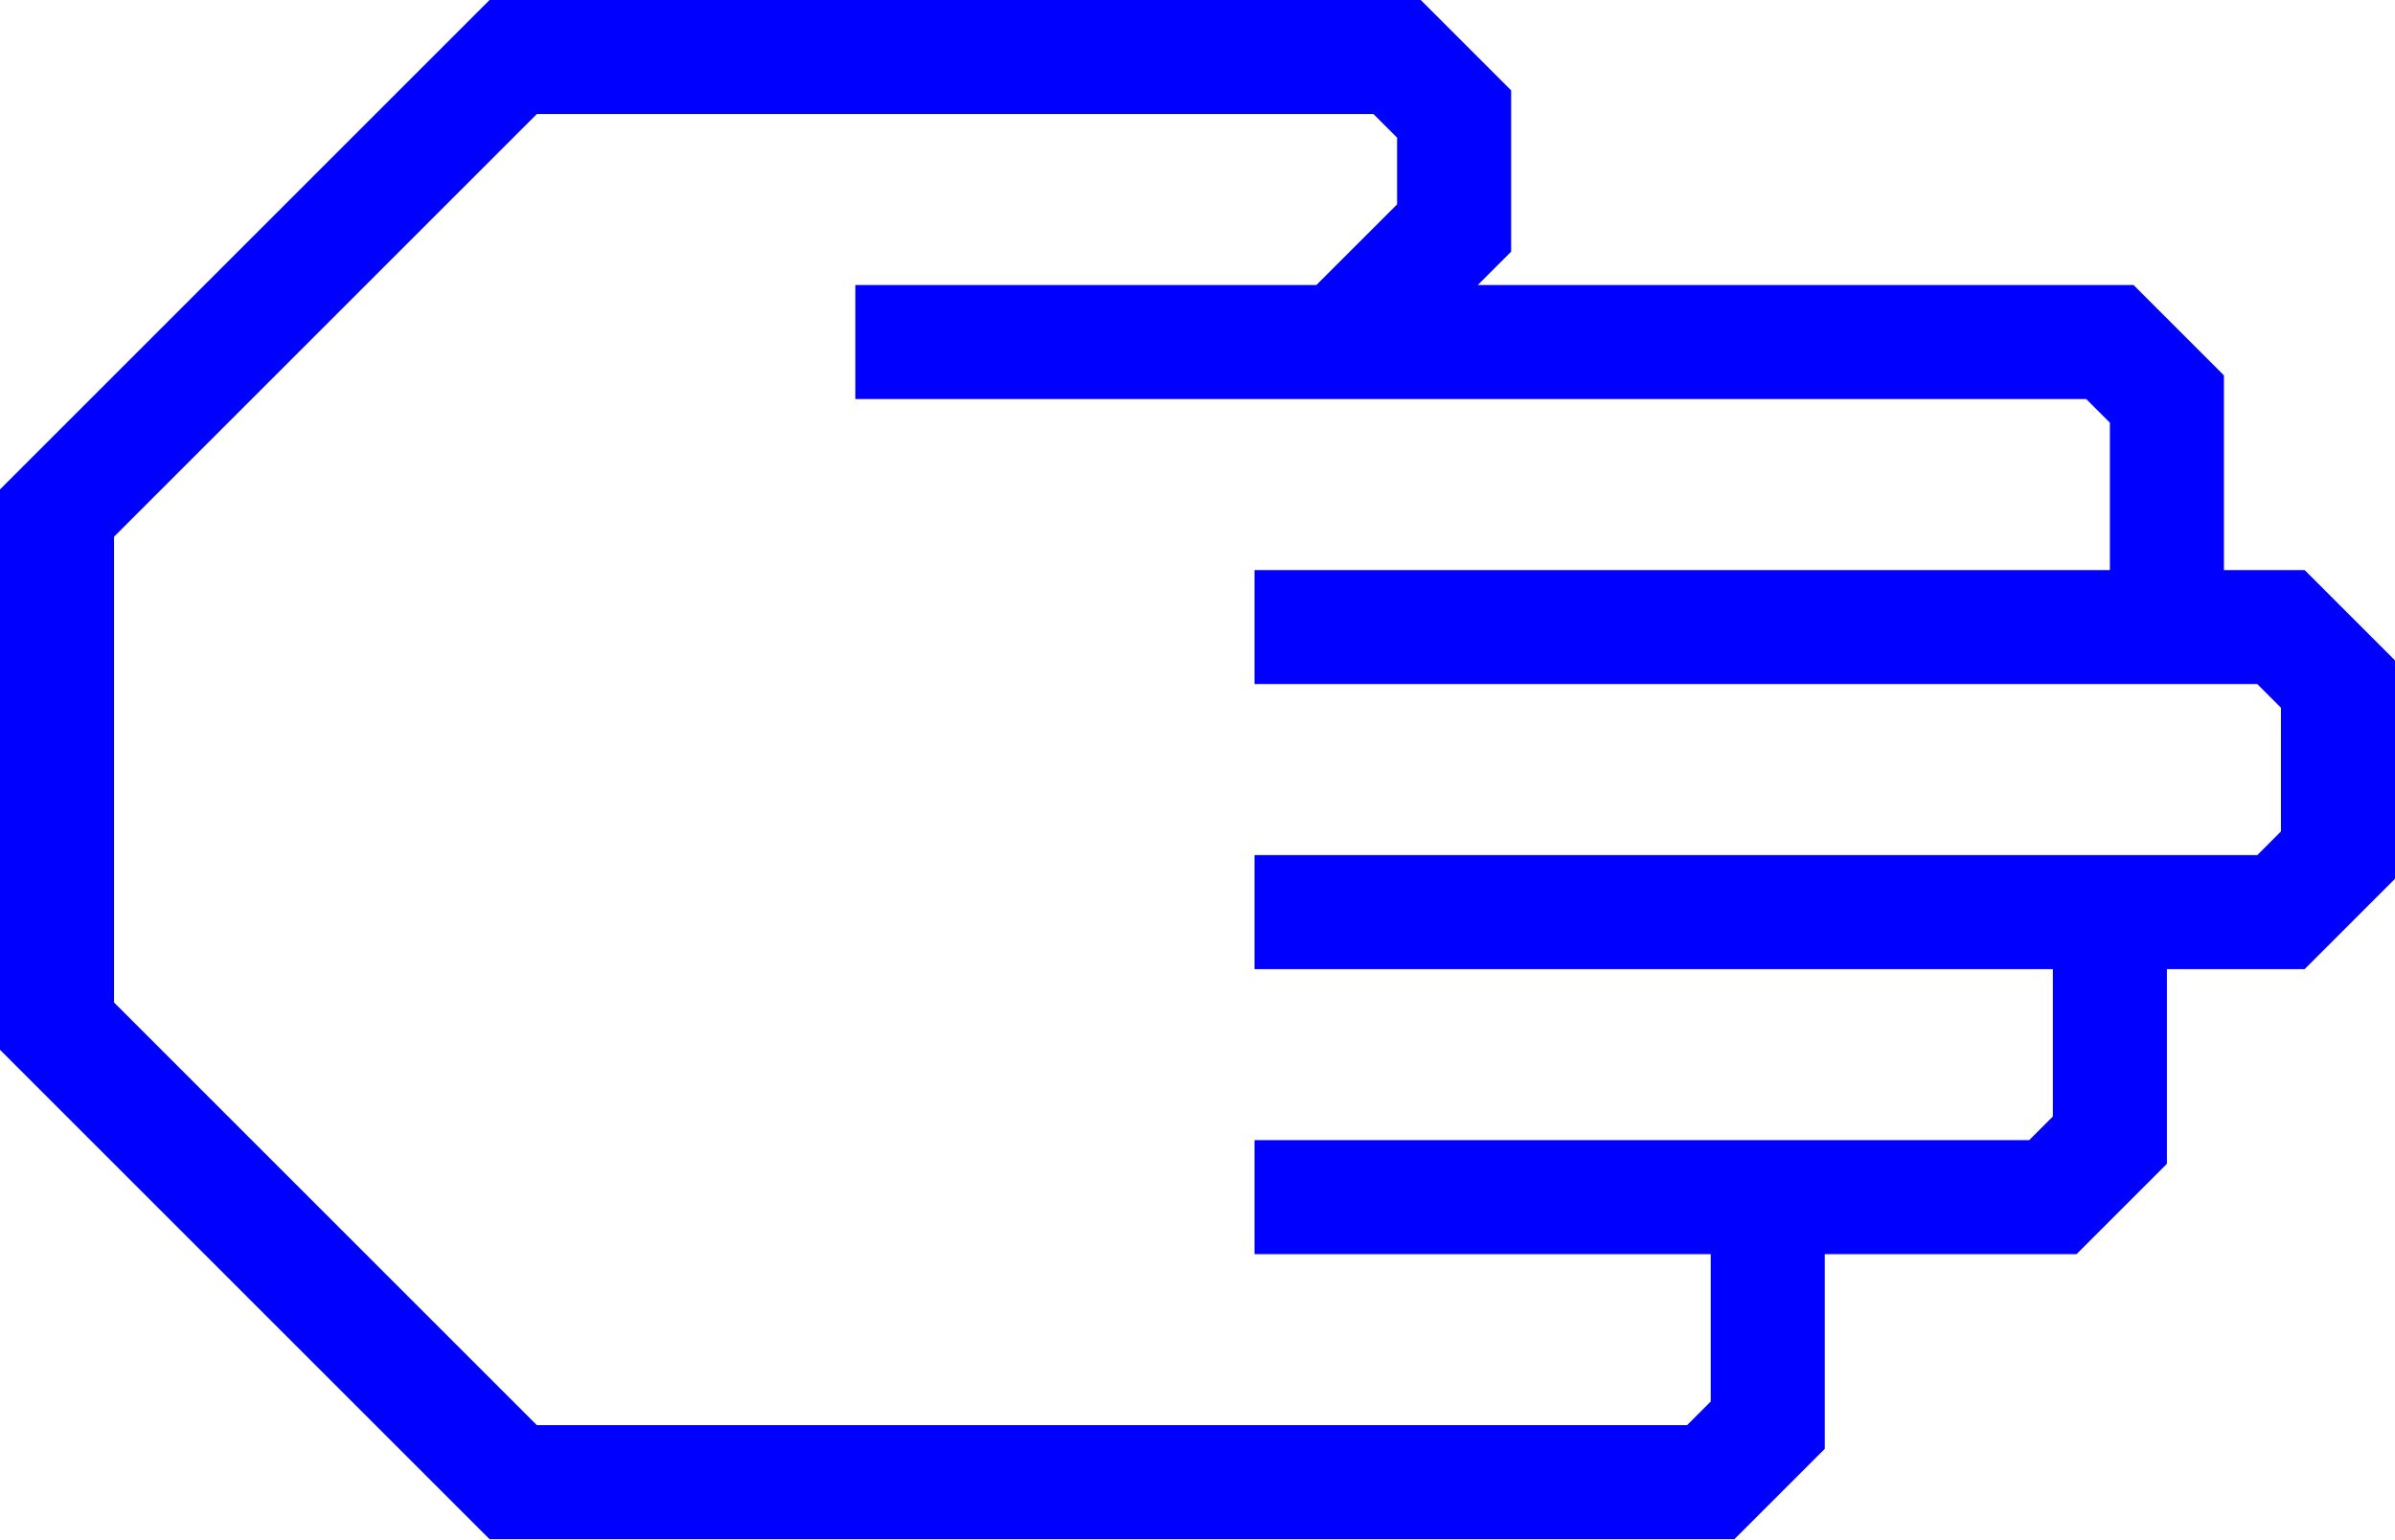
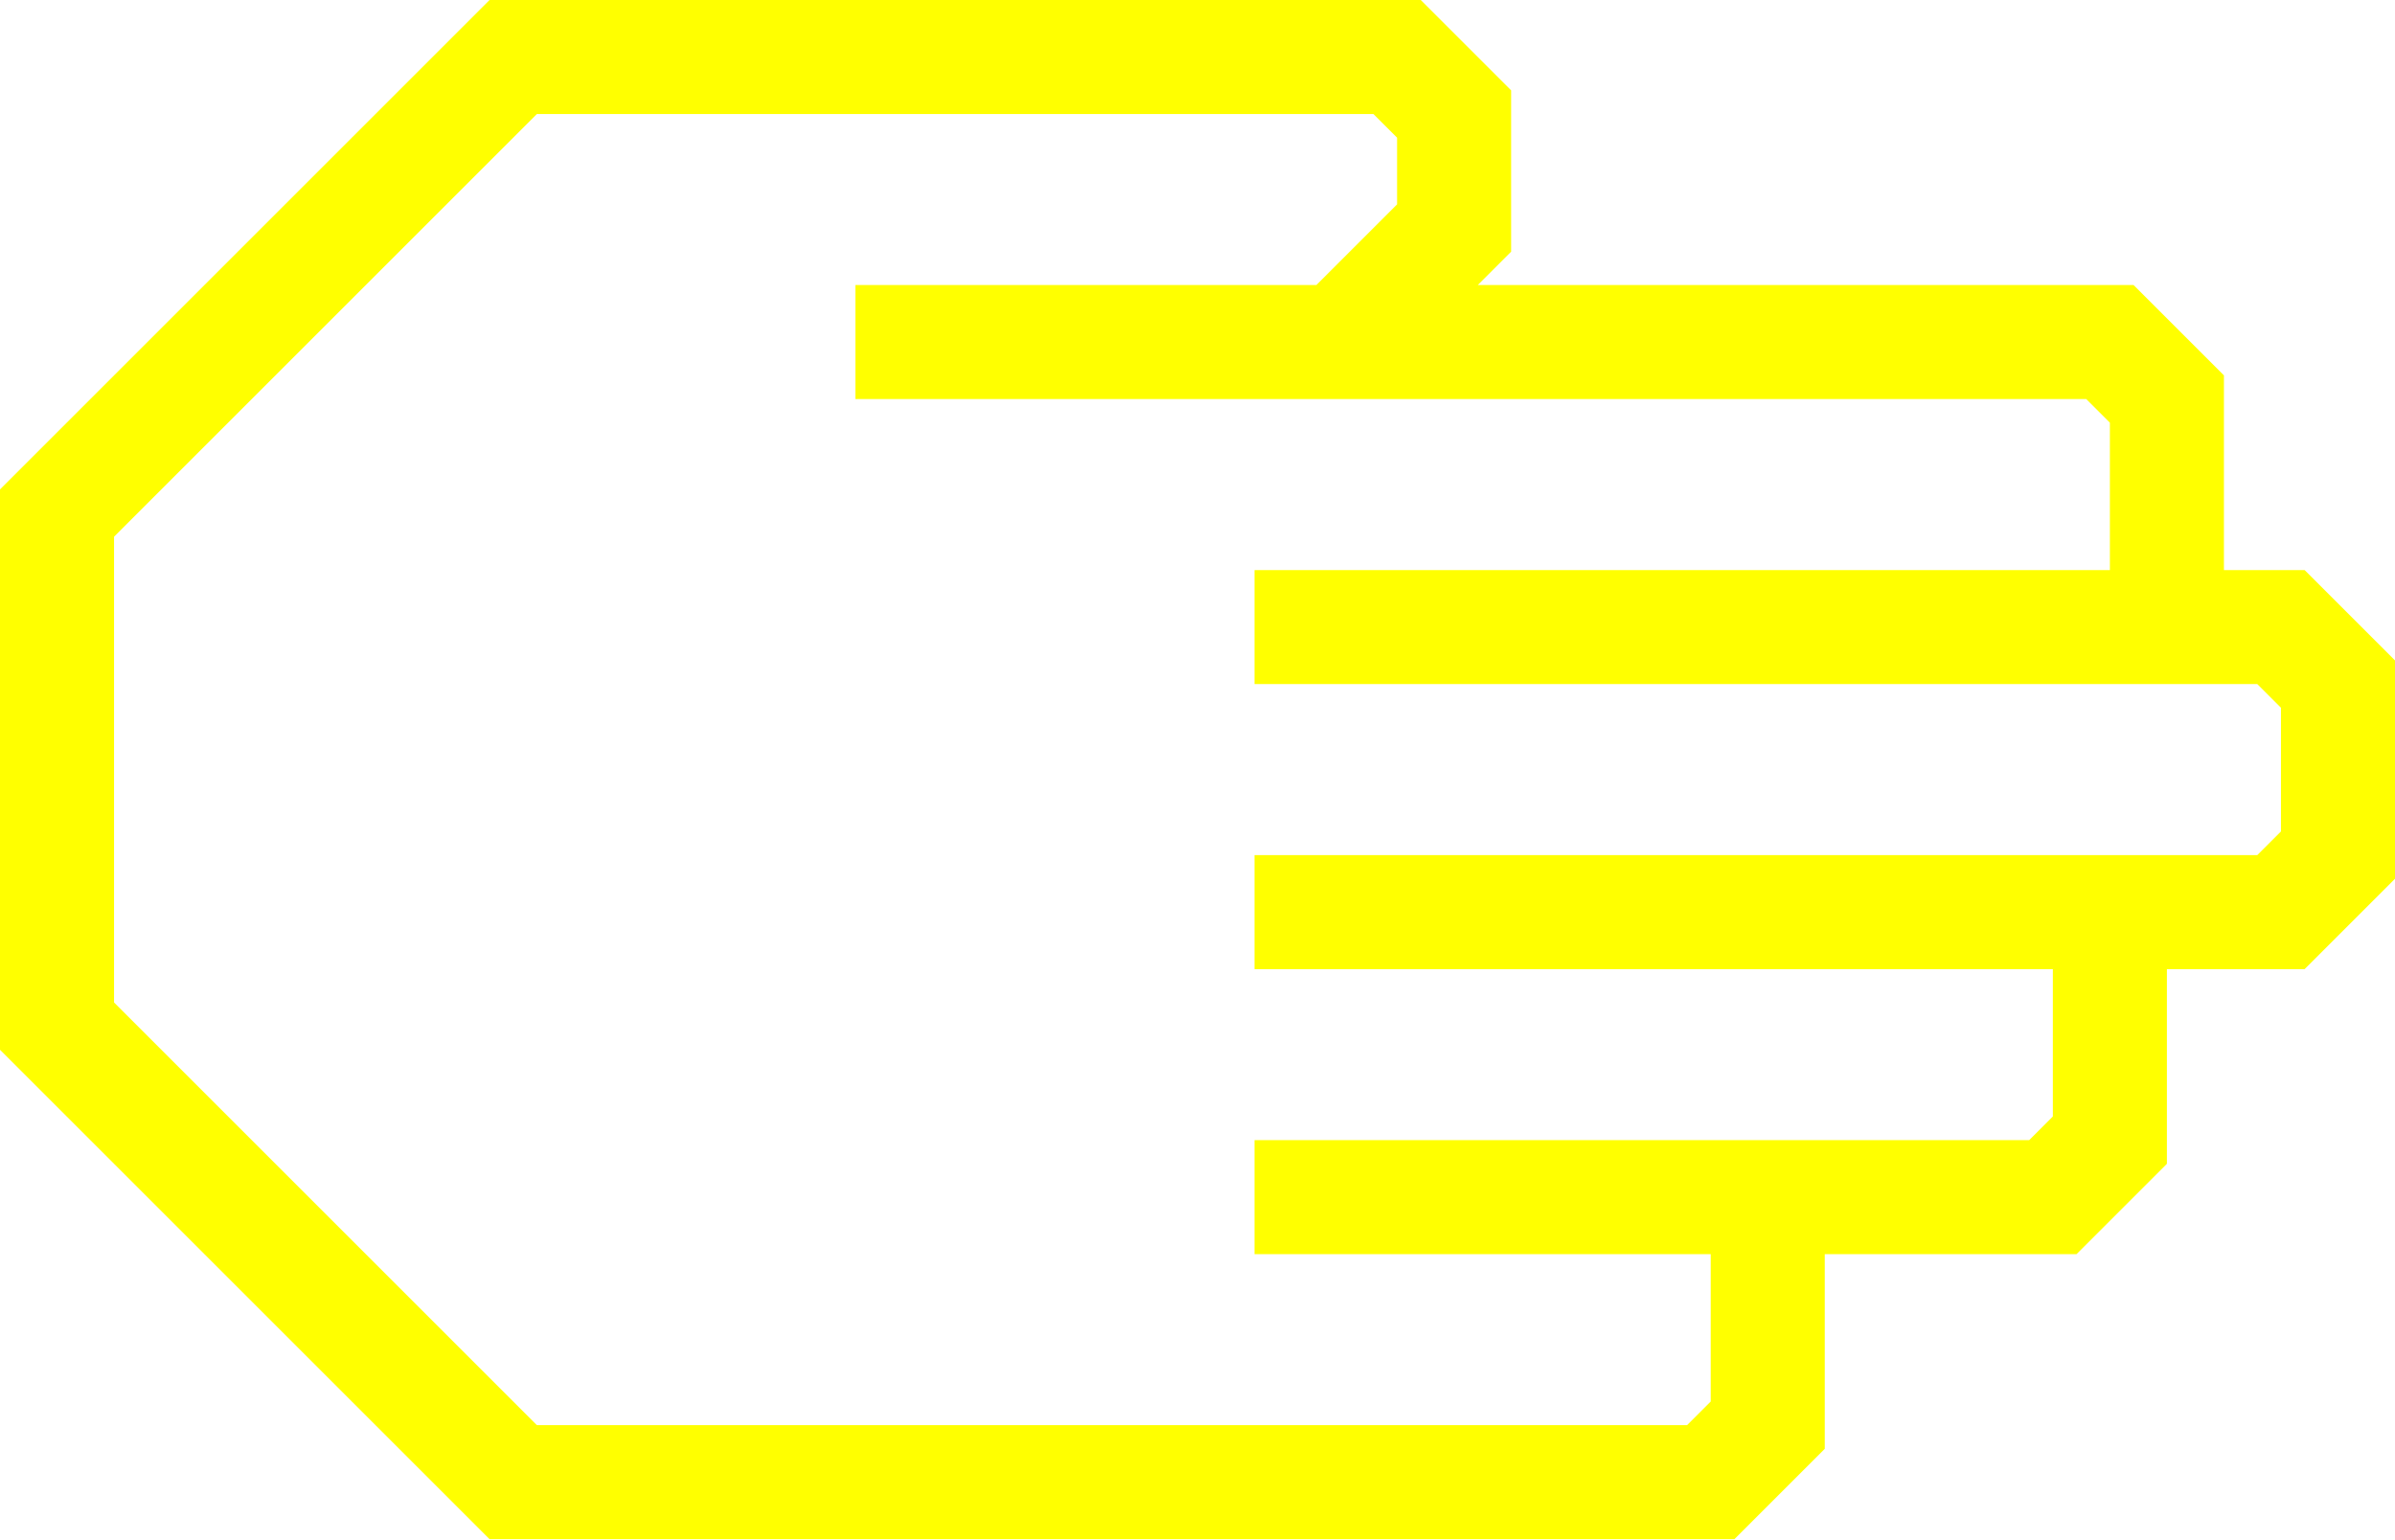
- <svg xmlns="http://www.w3.org/2000/svg" data-name="Warstwa 1" viewBox="0 0 84 54" style="fill:blue" x="0px" y="0px" id="svg2" version="1.1" width="84" height="54">
+ <svg xmlns="http://www.w3.org/2000/svg" data-name="Warstwa 1" viewBox="0 0 84 54" style="fill:yellow" x="0px" y="0px" id="svg2" version="1.1" width="84" height="54">
  <defs id="defs10" />
  <path d="M 64,50.83 64,44 72.83,44 76,40.83 76,34 80.83,34 84,30.83 84,23.17 80.83,20 78,20 78,13.17 74.83,10 51.83,10 53,8.83 53,3.17 49.83,0 17.17,0 0,17.17 0,36.83 17.17,54 60.83,54 Z M 18.83,50 4,35.17 4,18.83 18.83,4 48.17,4 49,4.83 49,7.17 46.17,10 30,10 l 0,4 43.17,0 0.83,0.83 0,5.17 -30,0 0,4 35.17,0 0.83,0.83 0,4.34 L 79.17,30 44,30 l 0,4 28,0 0,5.17 L 71.17,40 44,40 l 0,4 16,0 0,5.17 -0.83,0.83 z" id="path6" />
</svg>
